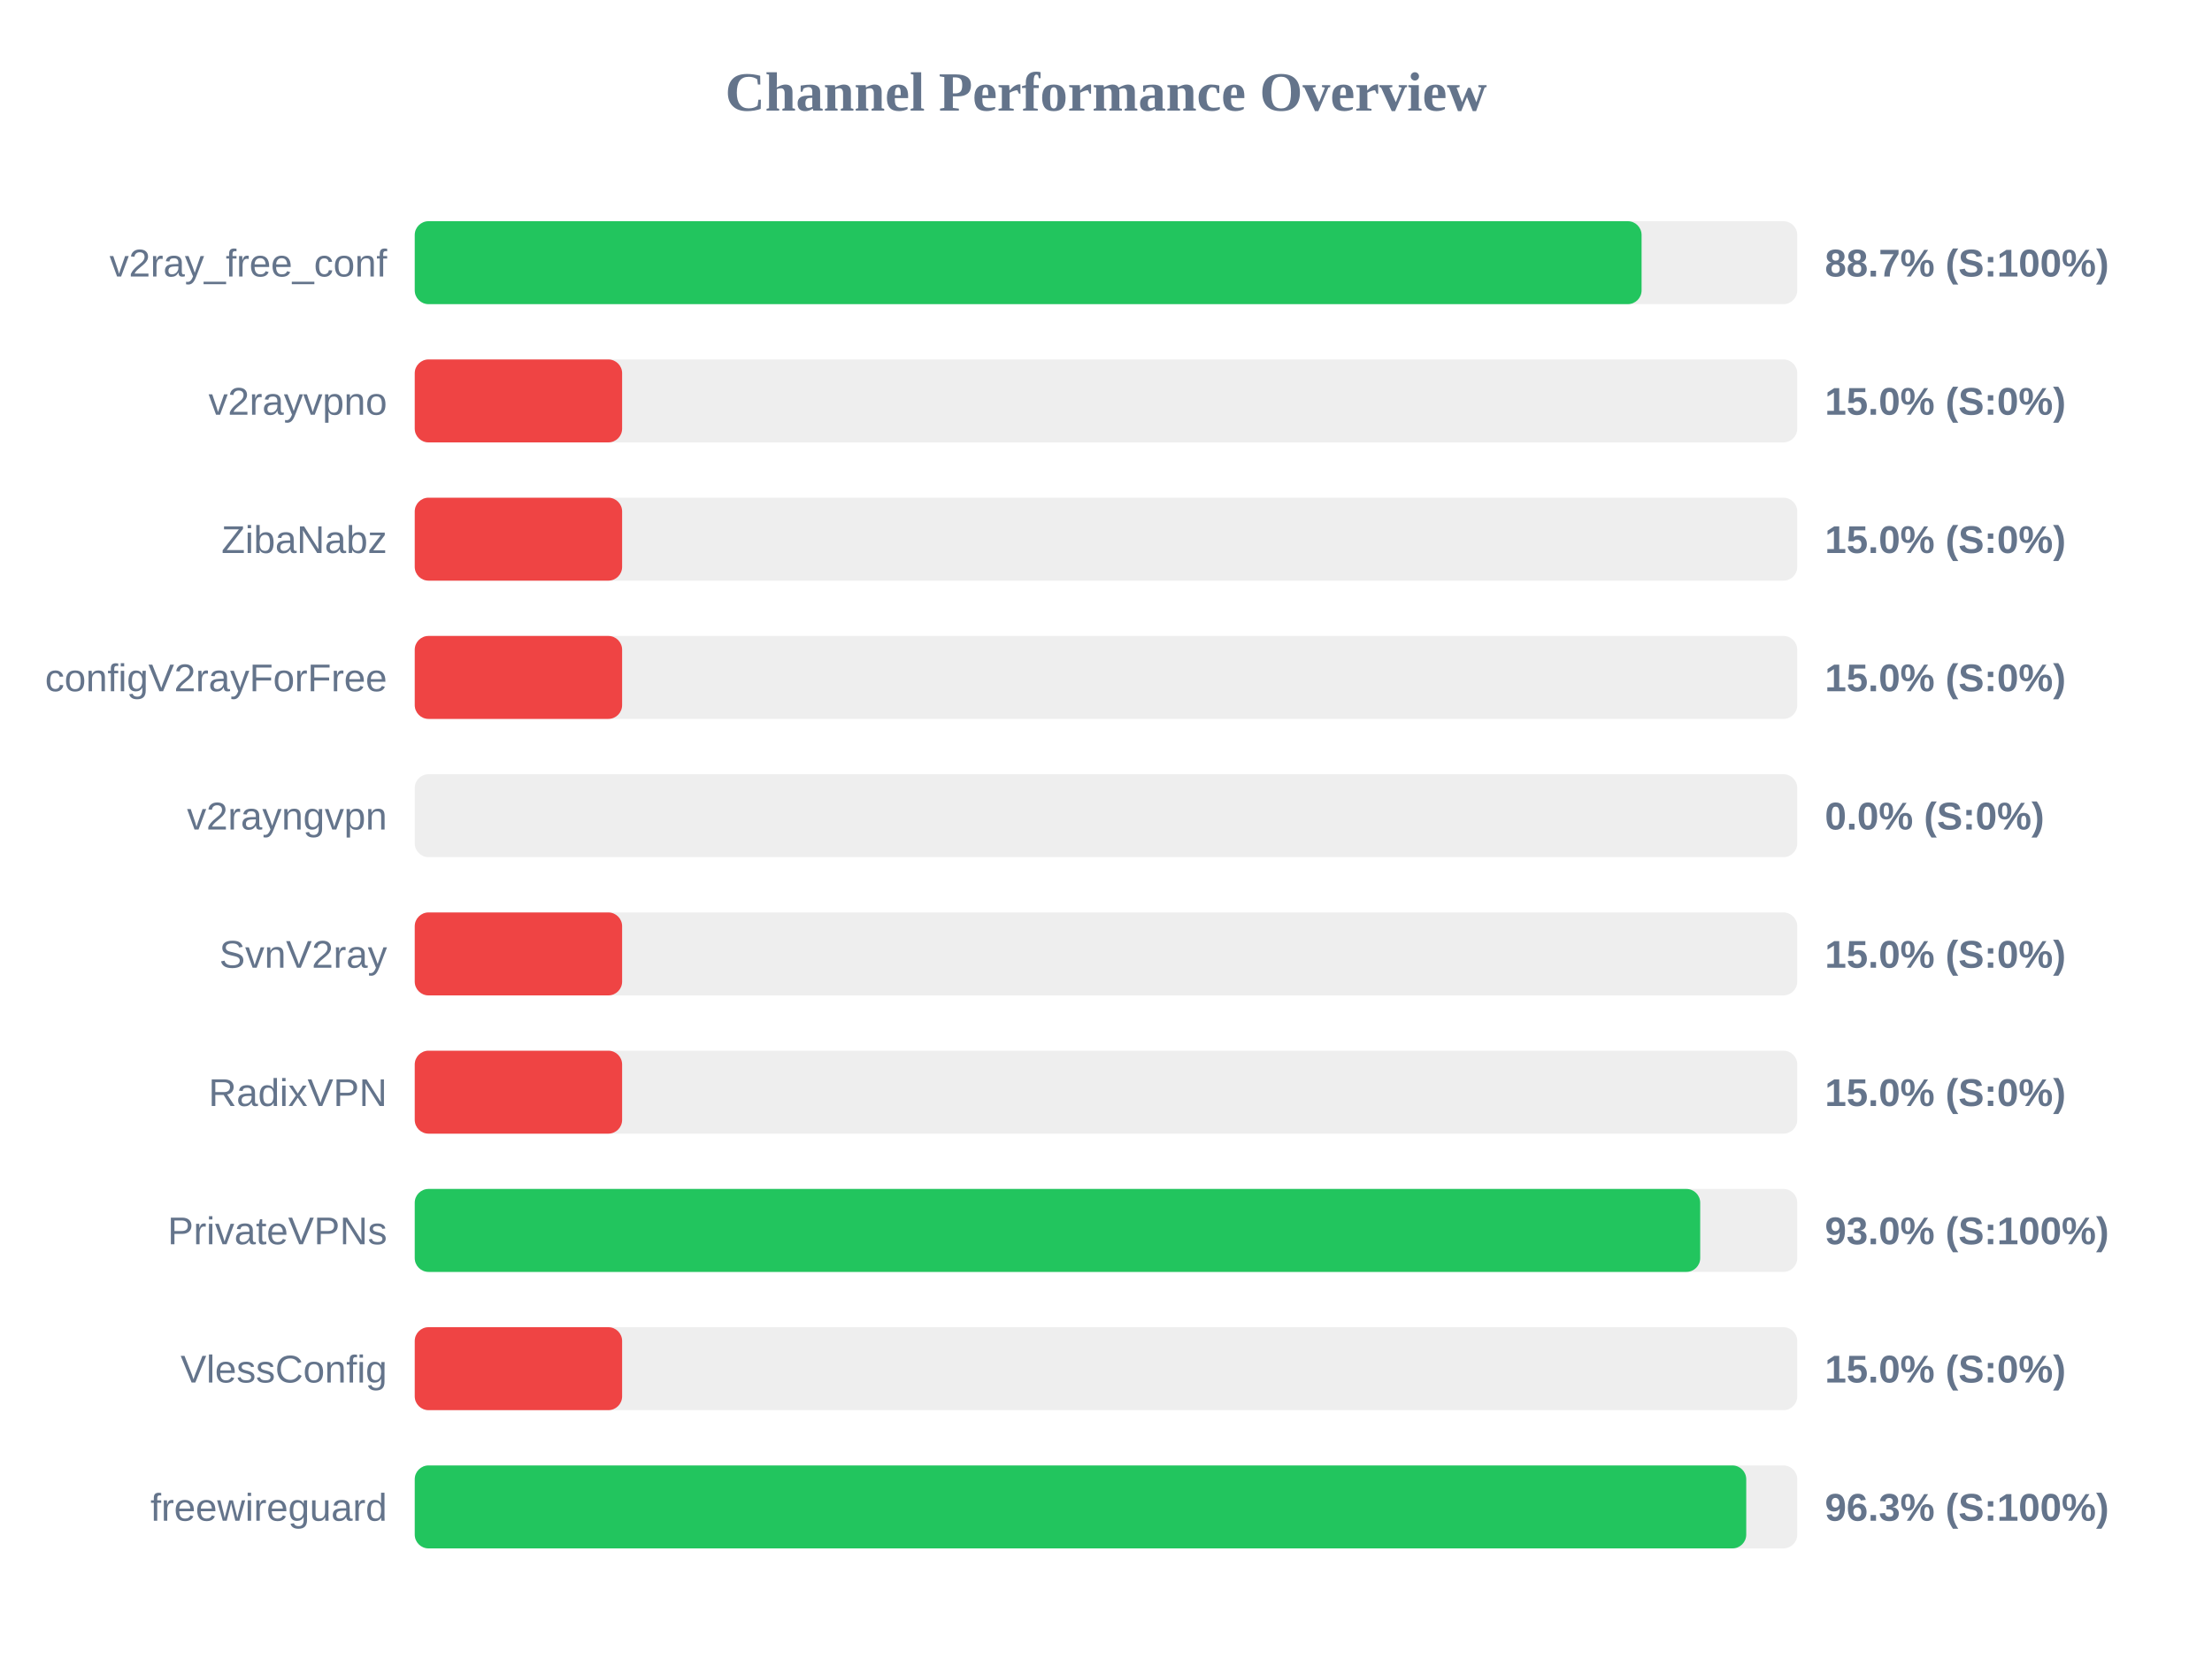
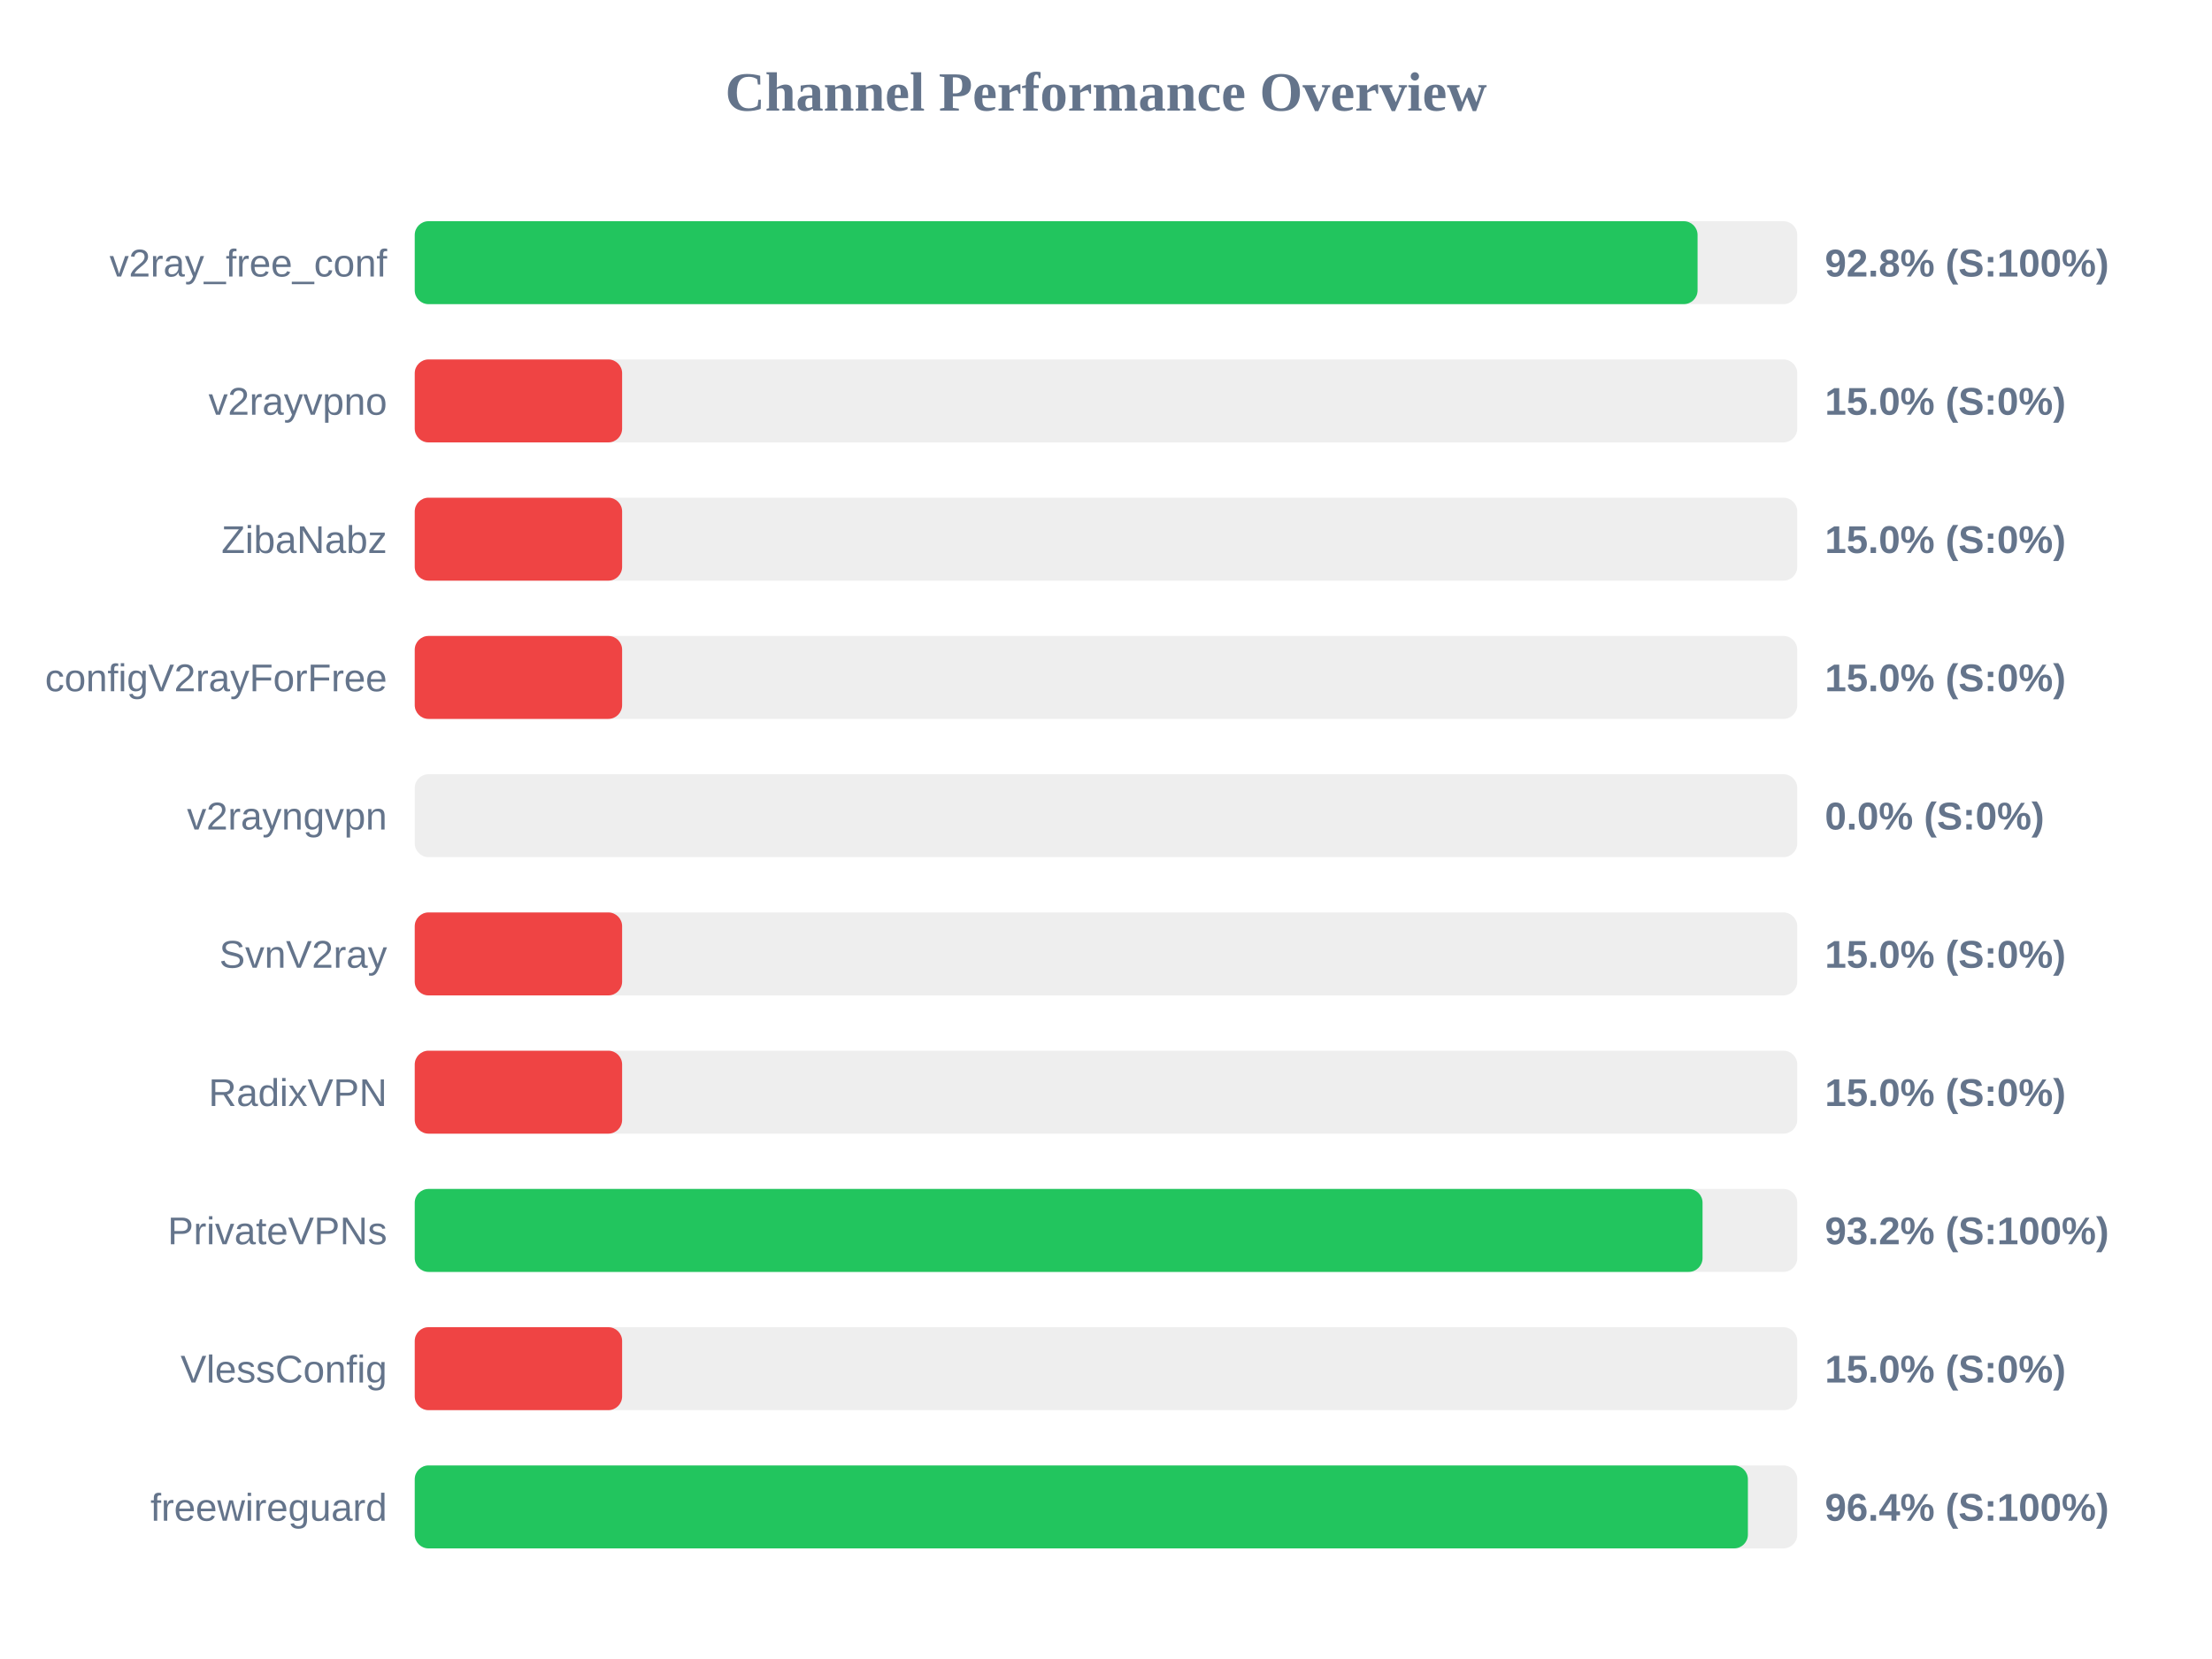
<svg xmlns="http://www.w3.org/2000/svg" width="800" height="600" version="1.1">
  <style>
        .row { font: 14px Arial; fill: #64748b; }
        .score { font: bold 14px Arial; fill: #64748b; }
    </style>
  <text x="400" y="40" text-anchor="middle" font-size="20px" font-weight="bold" fill="#64748b">Channel Performance Overview</text>
  <rect x="150" y="80" width="500" height="30" fill="#eee" rx="5" />
-   <rect x="150" y="80" width="443.7" height="30" fill="#22c55e" rx="5" />
+   <rect x="150" y="80" width="463.95" height="30" fill="#22c55e" rx="5" />
  <text x="140" y="100" text-anchor="end" class="row">v2ray_free_conf</text>
-   <text x="660" y="100" text-anchor="start" class="score">88.7% (S:100%)</text>
+   <text x="660" y="100" text-anchor="start" class="score">92.8% (S:100%)</text>
  <rect x="150" y="130" width="500" height="30" fill="#eee" rx="5" />
  <rect x="150" y="130" width="75.0" height="30" fill="#ef4444" rx="5" />
  <text x="140" y="150" text-anchor="end" class="row">v2rayvpno</text>
  <text x="660" y="150" text-anchor="start" class="score">15.0% (S:0%)</text>
  <rect x="150" y="180" width="500" height="30" fill="#eee" rx="5" />
  <rect x="150" y="180" width="75.0" height="30" fill="#ef4444" rx="5" />
  <text x="140" y="200" text-anchor="end" class="row">ZibaNabz</text>
  <text x="660" y="200" text-anchor="start" class="score">15.0% (S:0%)</text>
  <rect x="150" y="230" width="500" height="30" fill="#eee" rx="5" />
  <rect x="150" y="230" width="75.0" height="30" fill="#ef4444" rx="5" />
  <text x="140" y="250" text-anchor="end" class="row">configV2rayForFree</text>
  <text x="660" y="250" text-anchor="start" class="score">15.0% (S:0%)</text>
  <rect x="150" y="280" width="500" height="30" fill="#eee" rx="5" />
  <rect x="150" y="280" width="0.0" height="30" fill="#ef4444" rx="5" />
  <text x="140" y="300" text-anchor="end" class="row">v2rayngvpn</text>
  <text x="660" y="300" text-anchor="start" class="score">0.0% (S:0%)</text>
  <rect x="150" y="330" width="500" height="30" fill="#eee" rx="5" />
  <rect x="150" y="330" width="75.0" height="30" fill="#ef4444" rx="5" />
  <text x="140" y="350" text-anchor="end" class="row">SvnV2ray</text>
  <text x="660" y="350" text-anchor="start" class="score">15.0% (S:0%)</text>
  <rect x="150" y="380" width="500" height="30" fill="#eee" rx="5" />
  <rect x="150" y="380" width="75.0" height="30" fill="#ef4444" rx="5" />
  <text x="140" y="400" text-anchor="end" class="row">RadixVPN</text>
  <text x="660" y="400" text-anchor="start" class="score">15.0% (S:0%)</text>
  <rect x="150" y="430" width="500" height="30" fill="#eee" rx="5" />
-   <rect x="150" y="430" width="464.9" height="30" fill="#22c55e" rx="5" />
+   <rect x="150" y="430" width="465.75" height="30" fill="#22c55e" rx="5" />
  <text x="140" y="450" text-anchor="end" class="row">PrivateVPNs</text>
-   <text x="660" y="450" text-anchor="start" class="score">93.0% (S:100%)</text>
+   <text x="660" y="450" text-anchor="start" class="score">93.2% (S:100%)</text>
  <rect x="150" y="480" width="500" height="30" fill="#eee" rx="5" />
  <rect x="150" y="480" width="75.0" height="30" fill="#ef4444" rx="5" />
  <text x="140" y="500" text-anchor="end" class="row">VlessConfig</text>
  <text x="660" y="500" text-anchor="start" class="score">15.0% (S:0%)</text>
  <rect x="150" y="530" width="500" height="30" fill="#eee" rx="5" />
-   <rect x="150" y="530" width="481.55" height="30" fill="#22c55e" rx="5" />
+   <rect x="150" y="530" width="482.15" height="30" fill="#22c55e" rx="5" />
  <text x="140" y="550" text-anchor="end" class="row">freewireguard</text>
-   <text x="660" y="550" text-anchor="start" class="score">96.3% (S:100%)</text>
+   <text x="660" y="550" text-anchor="start" class="score">96.4% (S:100%)</text>
</svg>
